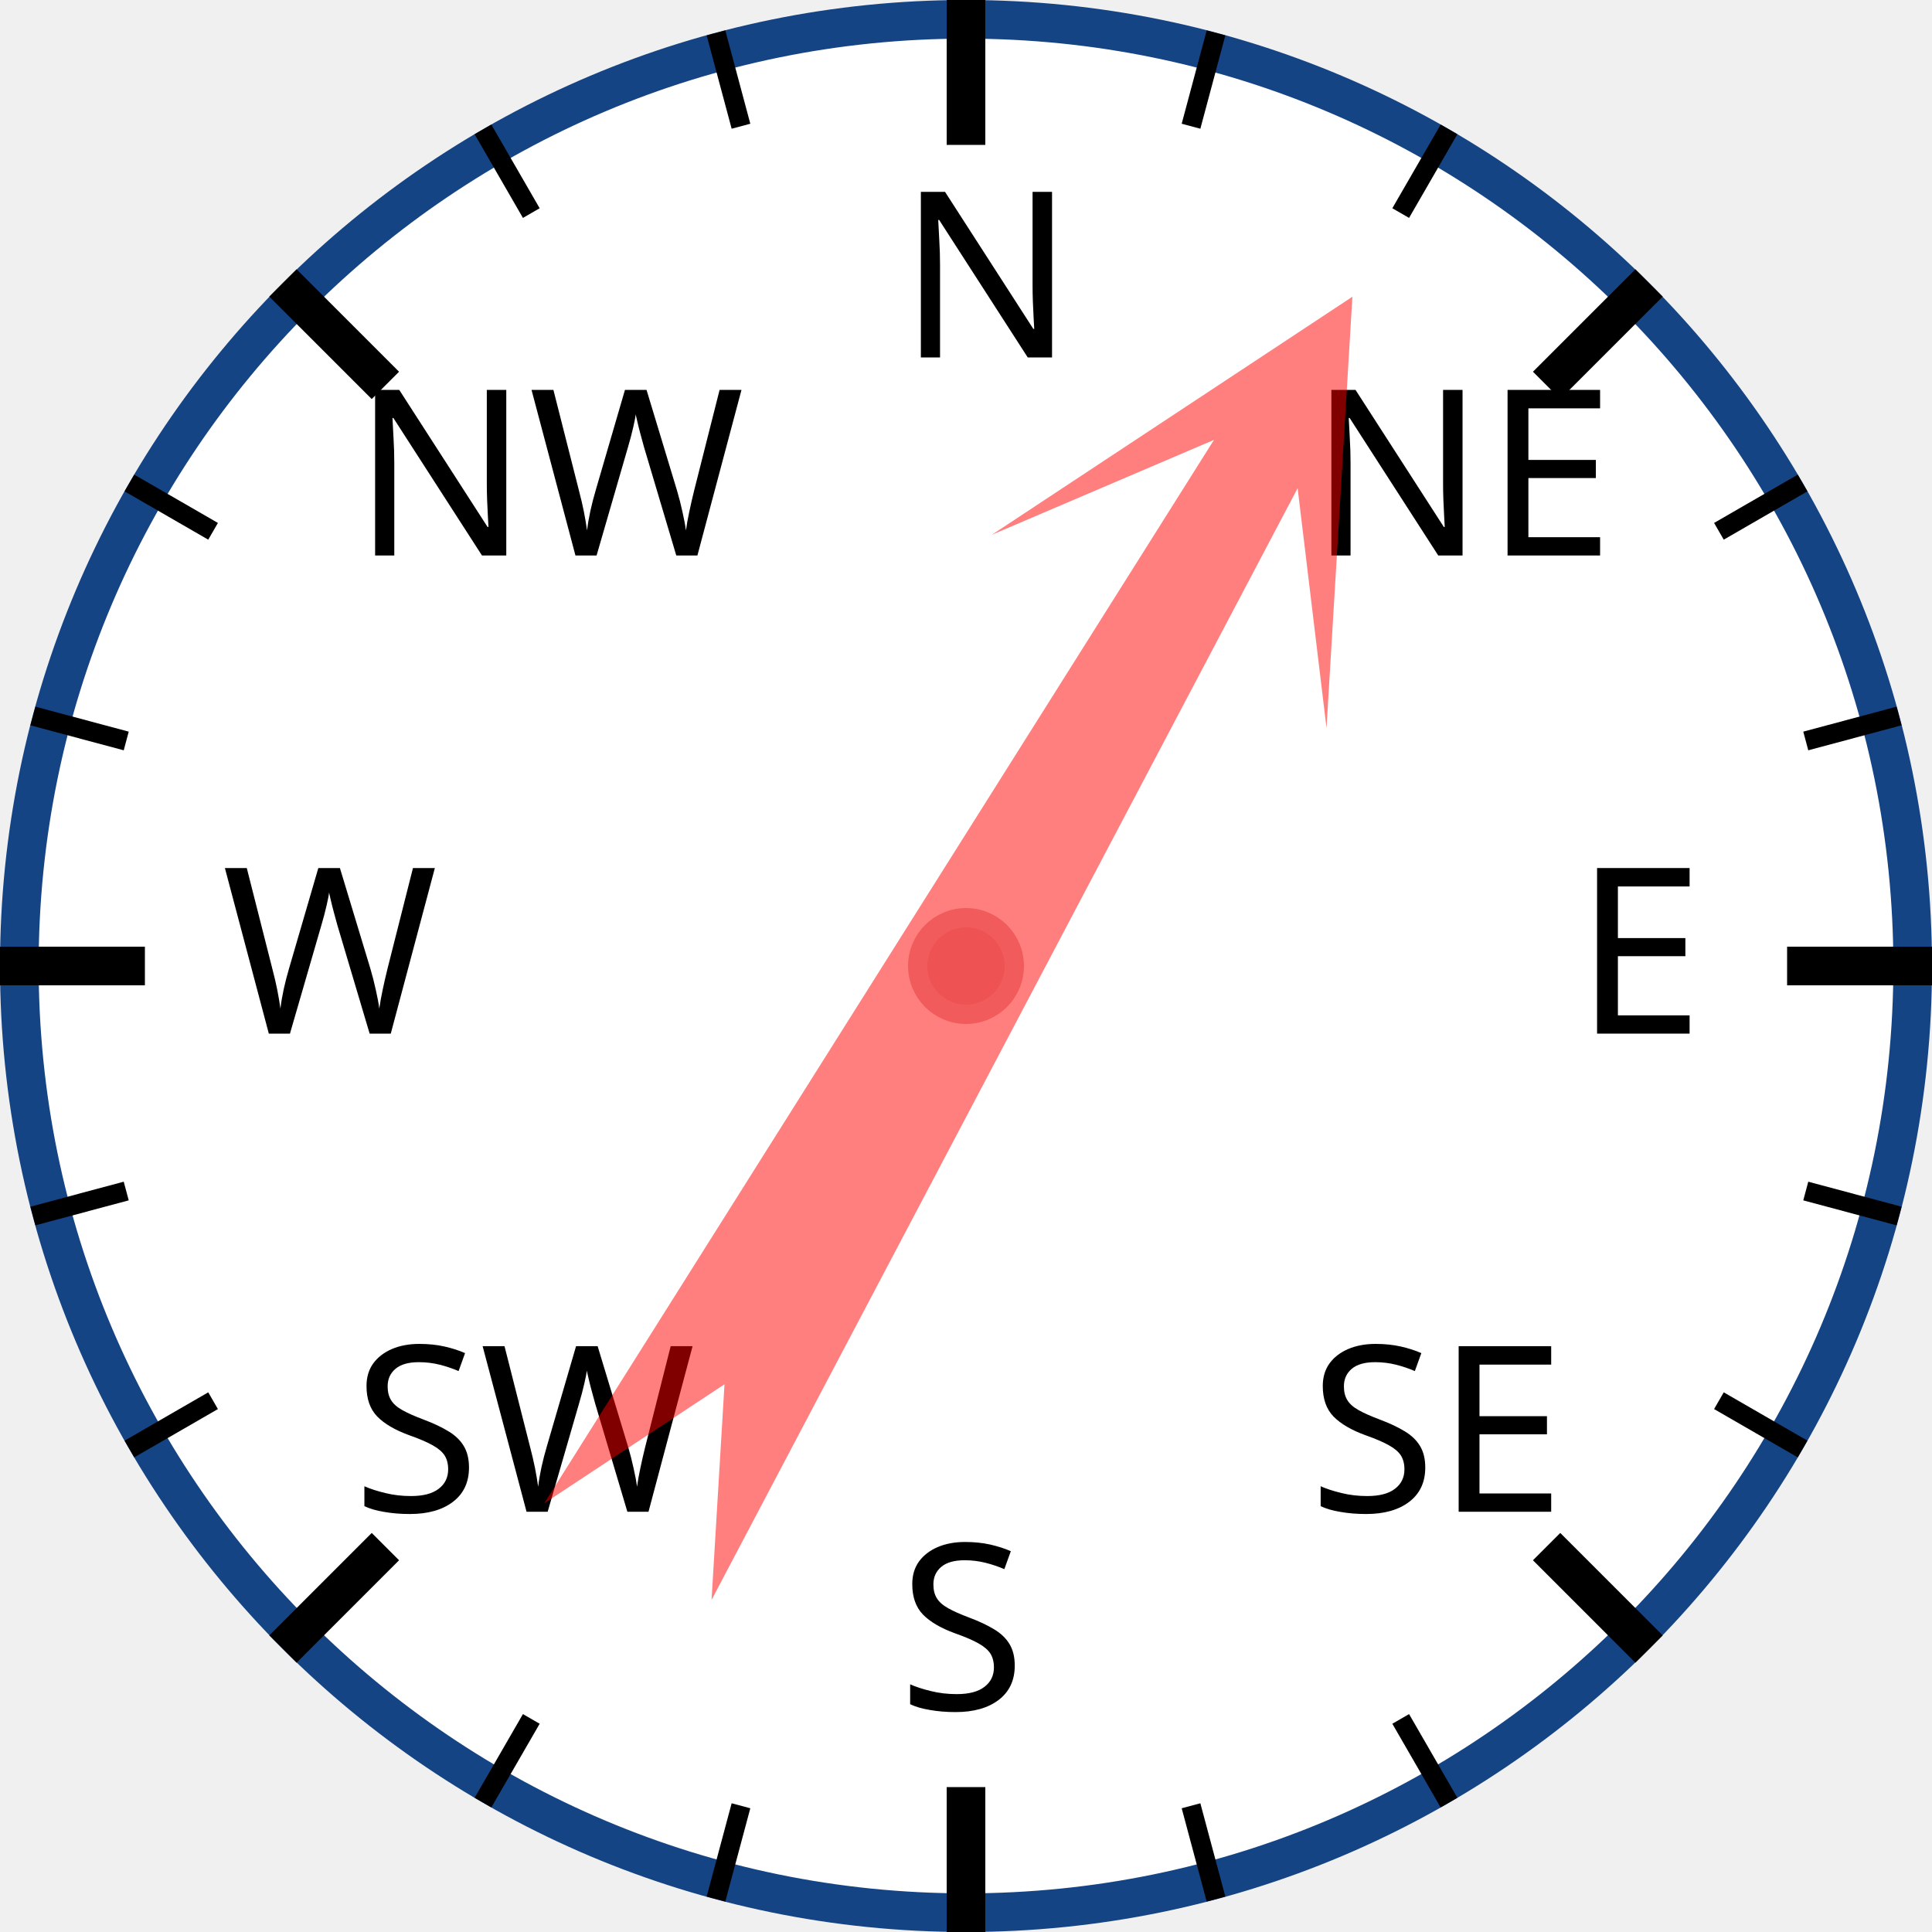
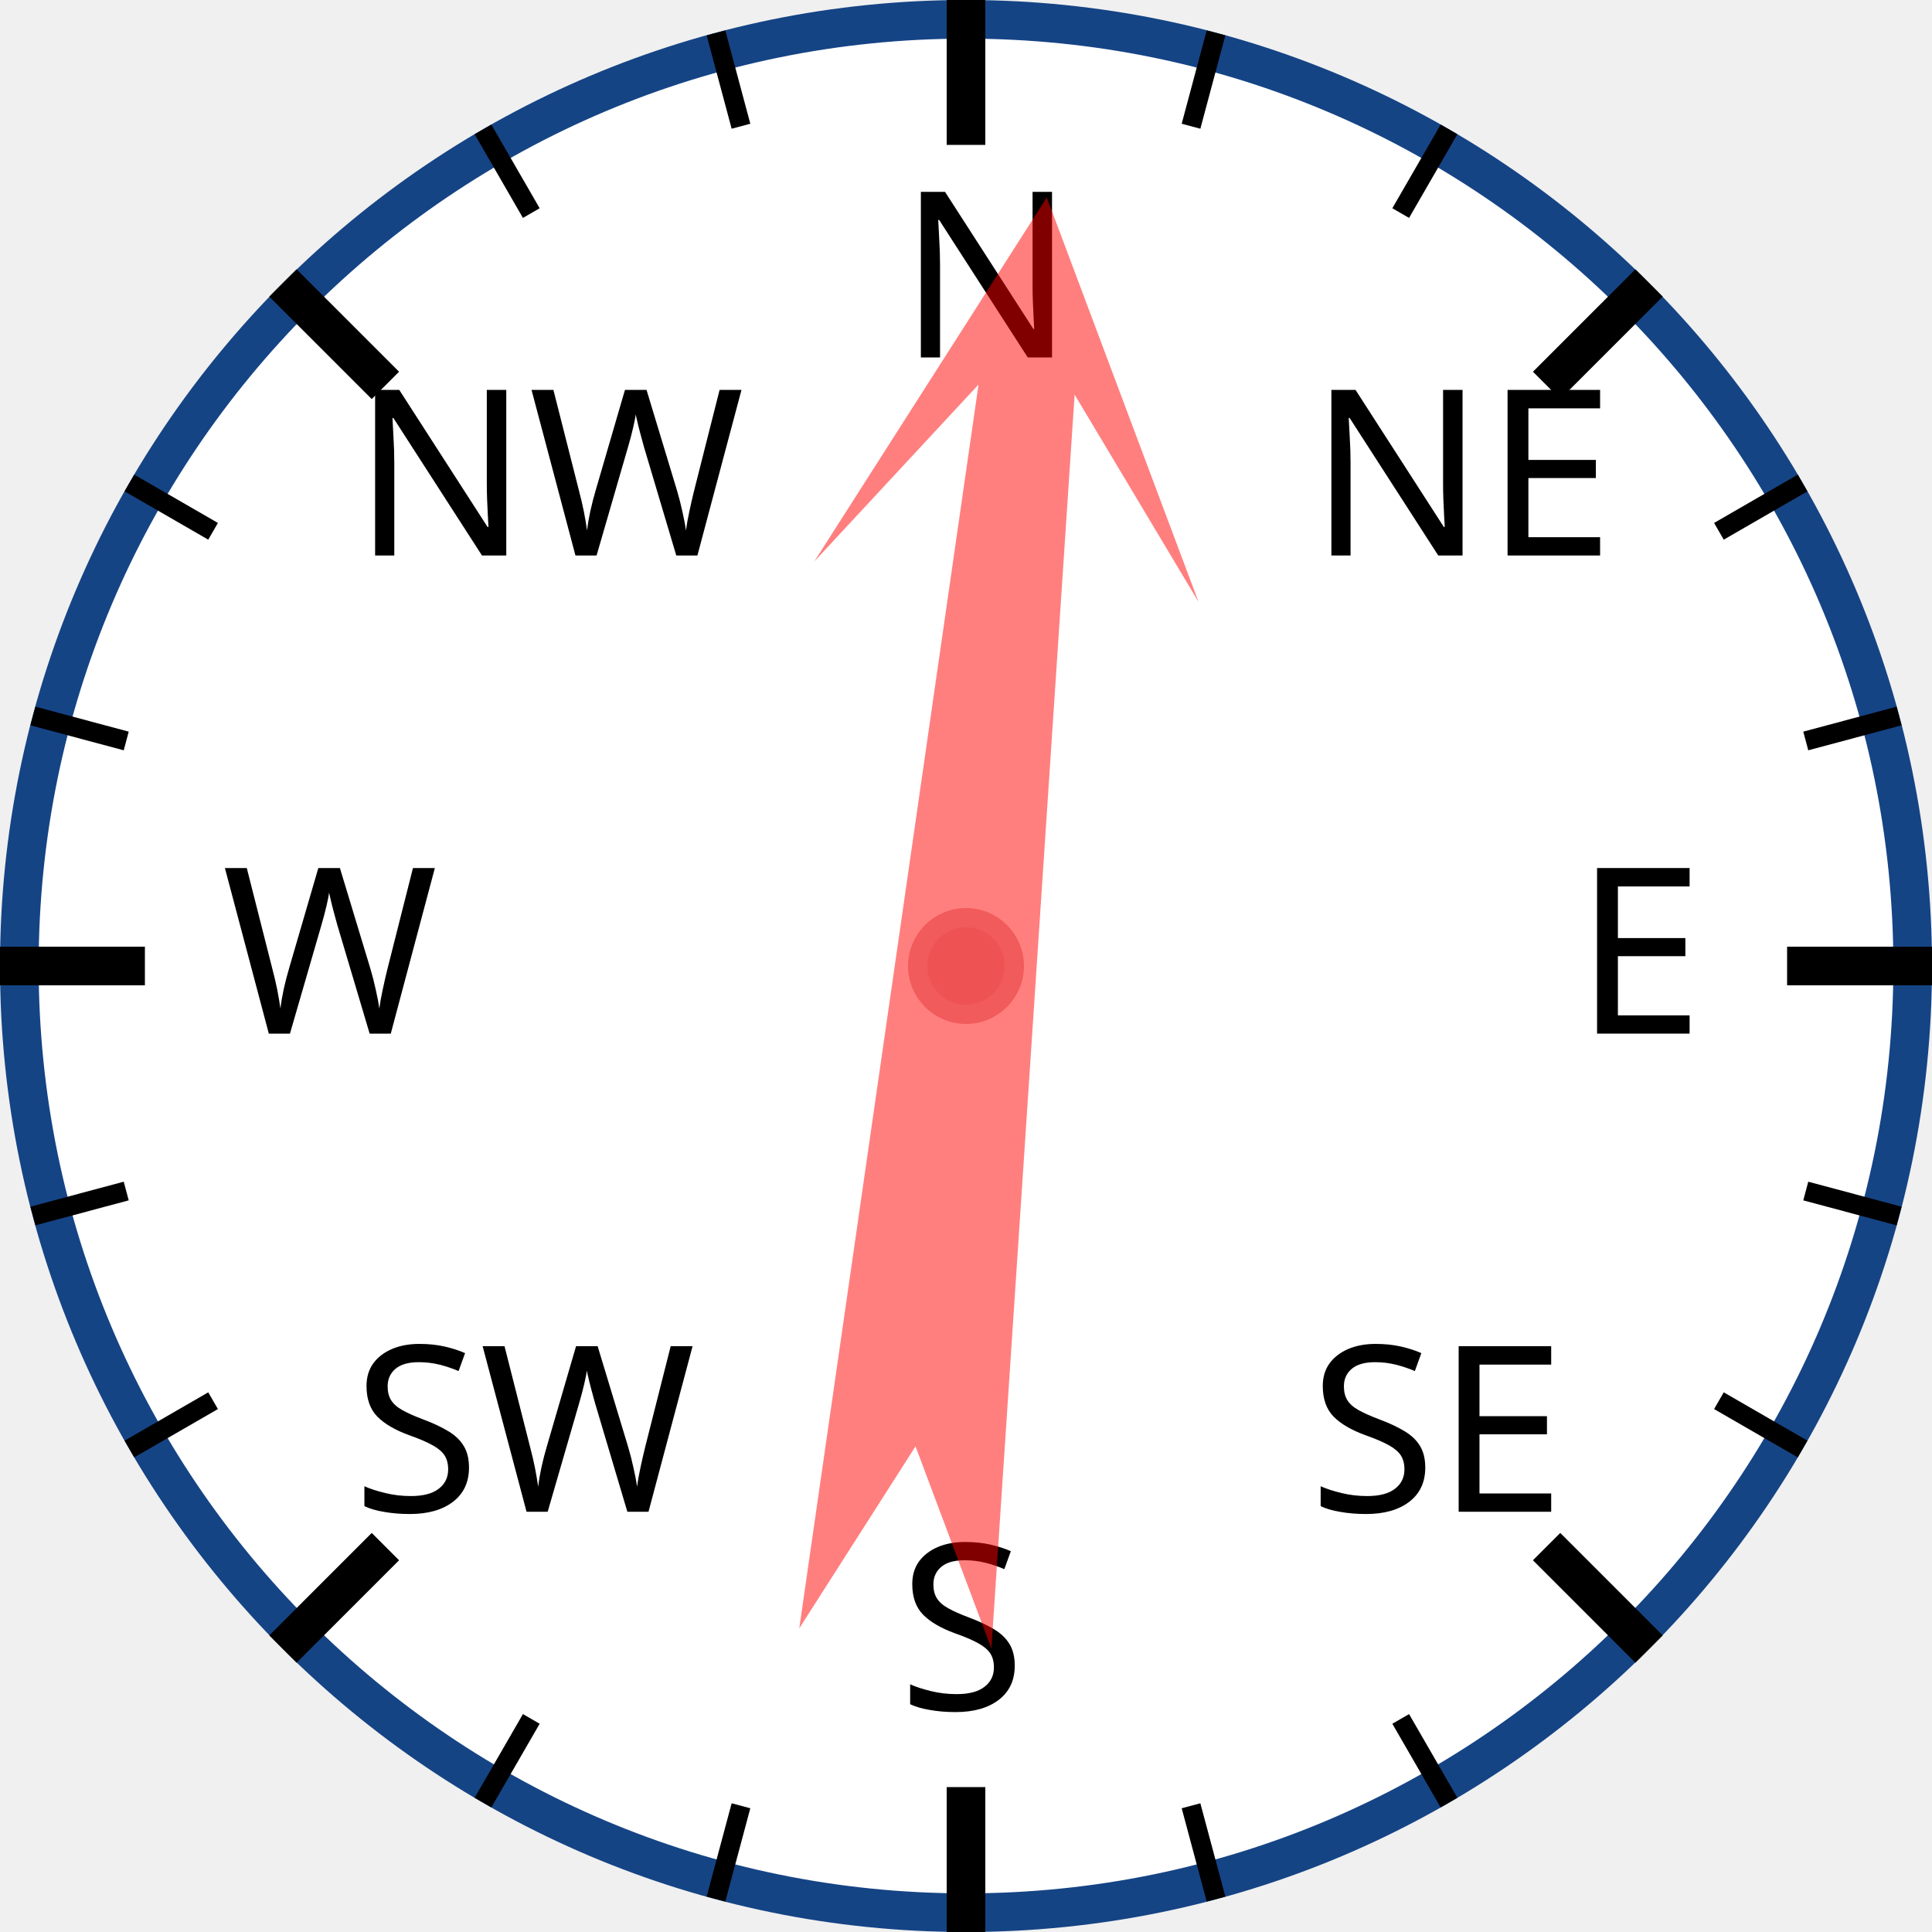
<svg xmlns="http://www.w3.org/2000/svg" width="120px" height="120px" viewBox="0 0 200 200">
  <circle cx="100" cy="100" r="98" style="fill: white; stroke: #154485; stroke-width: 4;" />
  <text x="93.0" y="37.0" style="font-family: sans-serif; font-size: 18pt;">N</text>
  <line x1="100.0" y1="0.0" x2="100.0" y2="15.0" style="stroke: black; stroke-width: 4;" />
  <line x1="74.118" y1="3.407" x2="76.706" y2="13.067" style="stroke: black; stroke-width: 2;" />
  <line x1="50" y1="13.397" x2="55" y2="22.058" style="stroke: black; stroke-width: 2;" />
  <text x="36.503" y="57.503" style="font-family: sans-serif; font-size: 18pt;">NW</text>
  <line x1="29.289" y1="29.289" x2="39.896" y2="39.896" style="stroke: black; stroke-width: 4;" />
  <line x1="13.397" y1="50" x2="22.058" y2="55" style="stroke: black; stroke-width: 2;" />
  <line x1="3.407" y1="74.118" x2="13.067" y2="76.706" style="stroke: black; stroke-width: 2;" />
  <text x="23.0" y="107.0" style="font-family: sans-serif; font-size: 18pt;">W</text>
  <line x1="0.0" y1="100.0" x2="15.0" y2="100.0" style="stroke: black; stroke-width: 4;" />
  <line x1="3.407" y1="125.882" x2="13.067" y2="123.294" style="stroke: black; stroke-width: 2;" />
  <line x1="13.397" y1="150" x2="22.058" y2="145" style="stroke: black; stroke-width: 2;" />
  <text x="36.503" y="156.497" style="font-family: sans-serif; font-size: 18pt;">SW</text>
  <line x1="29.289" y1="170.711" x2="39.896" y2="160.104" style="stroke: black; stroke-width: 4;" />
  <line x1="50" y1="186.603" x2="55" y2="177.942" style="stroke: black; stroke-width: 2;" />
  <line x1="74.118" y1="196.593" x2="76.706" y2="186.933" style="stroke: black; stroke-width: 2;" />
  <text x="93" y="177.0" style="font-family: sans-serif; font-size: 18pt;">S</text>
  <line x1="100" y1="200.0" x2="100" y2="185.0" style="stroke: black; stroke-width: 4;" />
  <line x1="125.882" y1="196.593" x2="123.294" y2="186.933" style="stroke: black; stroke-width: 2;" />
  <line x1="150.0" y1="186.603" x2="145.0" y2="177.942" style="stroke: black; stroke-width: 2;" />
  <text x="135.497" y="156.497" style="font-family: sans-serif; font-size: 18pt;">SE</text>
  <line x1="170.711" y1="170.711" x2="160.104" y2="160.104" style="stroke: black; stroke-width: 4;" />
  <line x1="186.603" y1="150" x2="177.942" y2="145" style="stroke: black; stroke-width: 2;" />
  <line x1="196.593" y1="125.882" x2="186.933" y2="123.294" style="stroke: black; stroke-width: 2;" />
  <text x="163.0" y="107" style="font-family: sans-serif; font-size: 18pt;">E</text>
  <line x1="200.0" y1="100" x2="185.0" y2="100" style="stroke: black; stroke-width: 4;" />
  <line x1="196.593" y1="74.118" x2="186.933" y2="76.706" style="stroke: black; stroke-width: 2;" />
  <line x1="186.603" y1="50" x2="177.942" y2="55" style="stroke: black; stroke-width: 2;" />
  <text x="135.497" y="57.503" style="font-family: sans-serif; font-size: 18pt;">NE</text>
  <line x1="170.711" y1="29.289" x2="160.104" y2="39.896" style="stroke: black; stroke-width: 4;" />
  <line x1="150" y1="13.397" x2="145" y2="22.058" style="stroke: black; stroke-width: 2;" />
  <line x1="125.882" y1="3.407" x2="123.294" y2="13.067" style="stroke: black; stroke-width: 2;" />
-   <polygon points="100 20 120 60 105 40 110 170 100 150 90 170 95 40 80 60" style="fill: red; fill-opacity: 0.5;" transform="rotate(30,100,100)" />
+   <polygon points="100 20 120 60 105 40 110 170 100 150 90 170 95 40 80 60" style="fill: red; fill-opacity: 0.5;" transform="rotate(6,100,100)" />
  <circle cx="100" cy="100" r="5" style="fill: #EE5252; stroke: #F25B5B; stroke-width: 2;" />
</svg>
